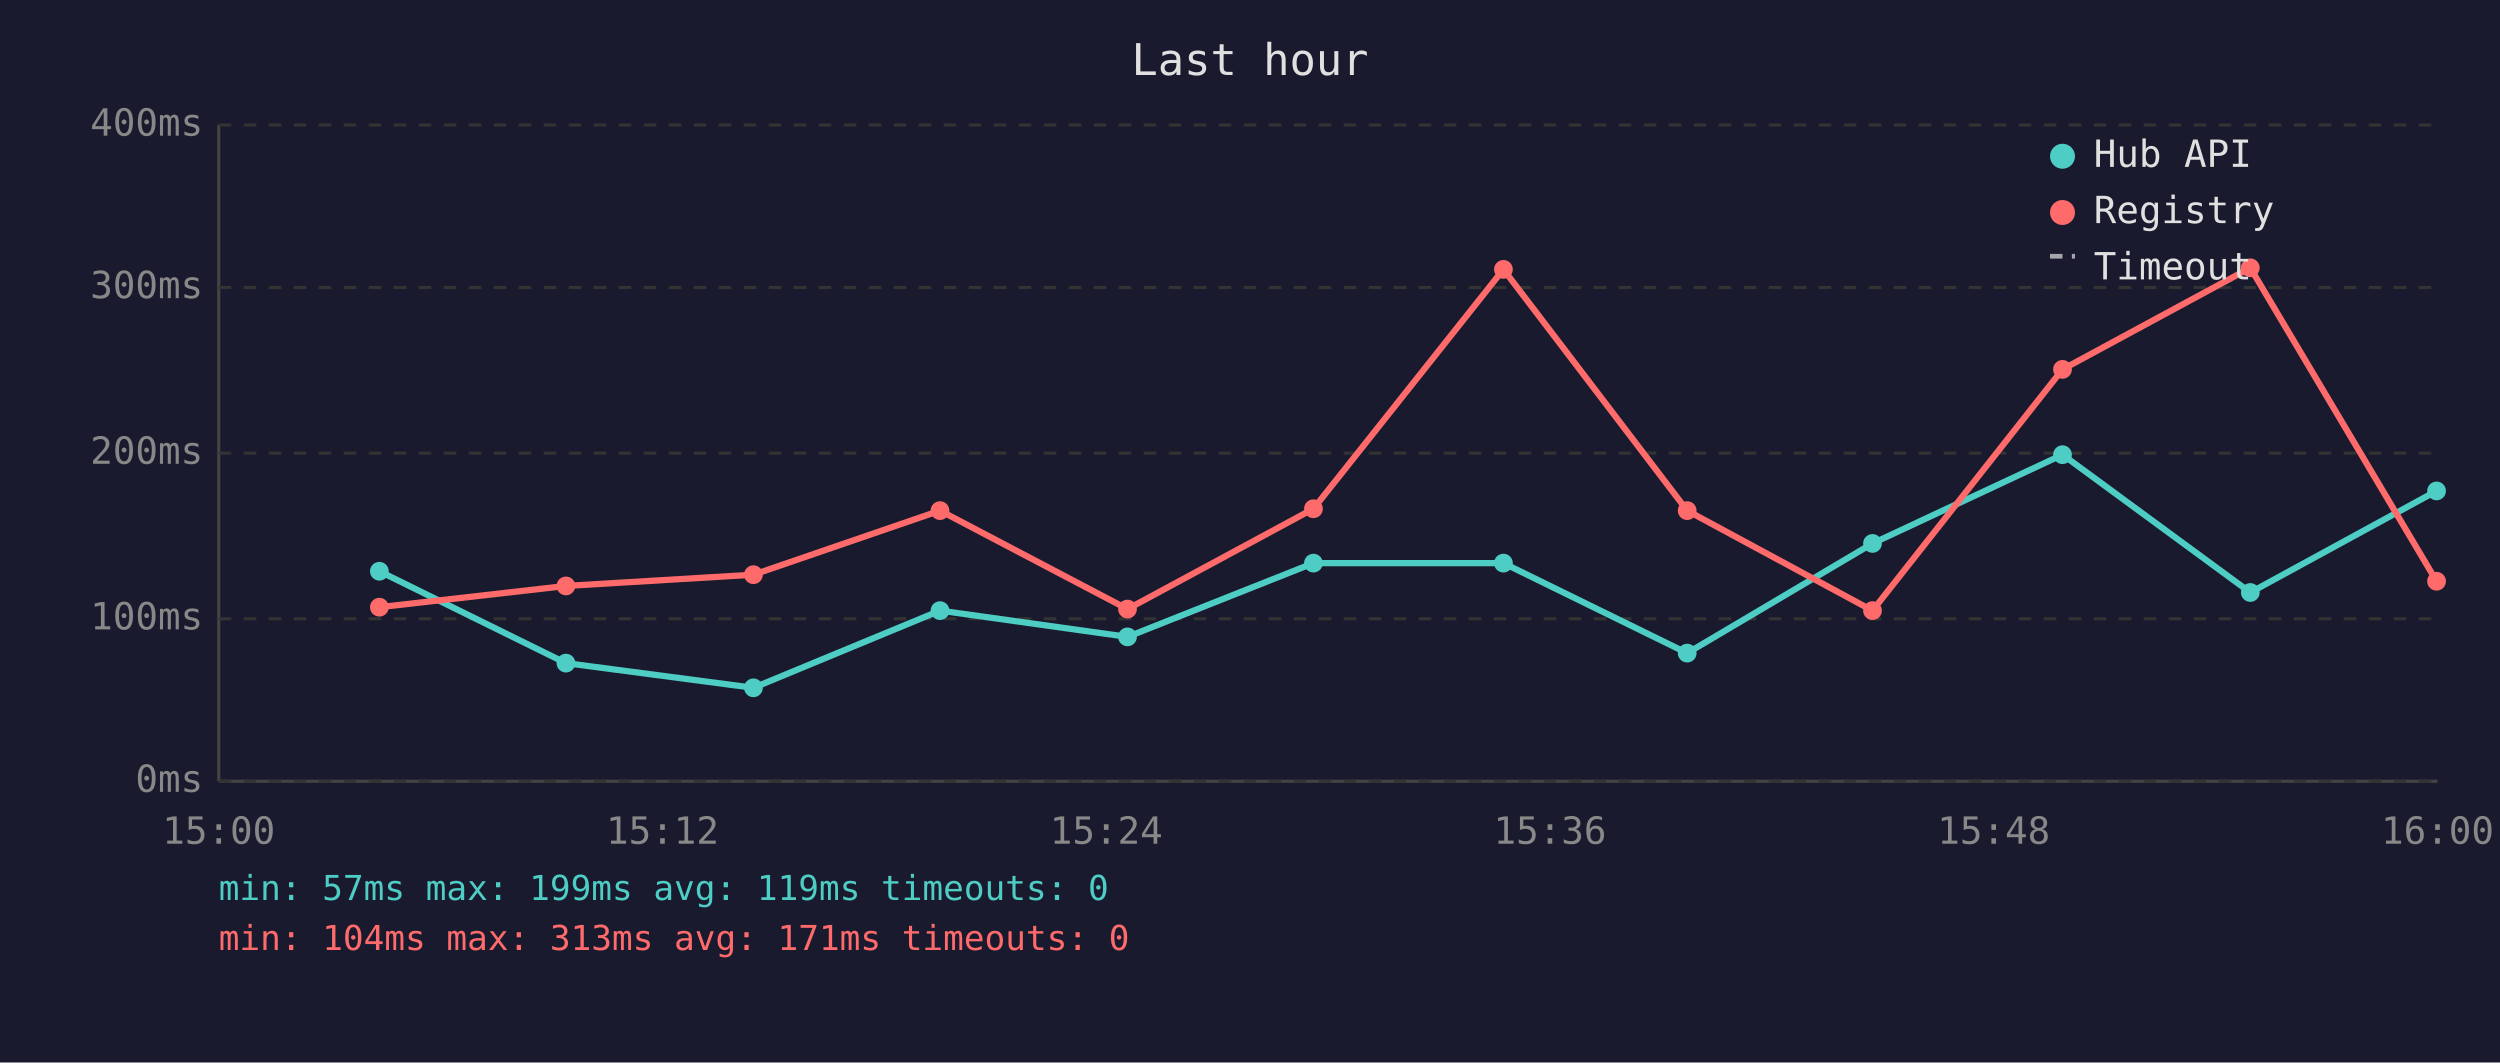
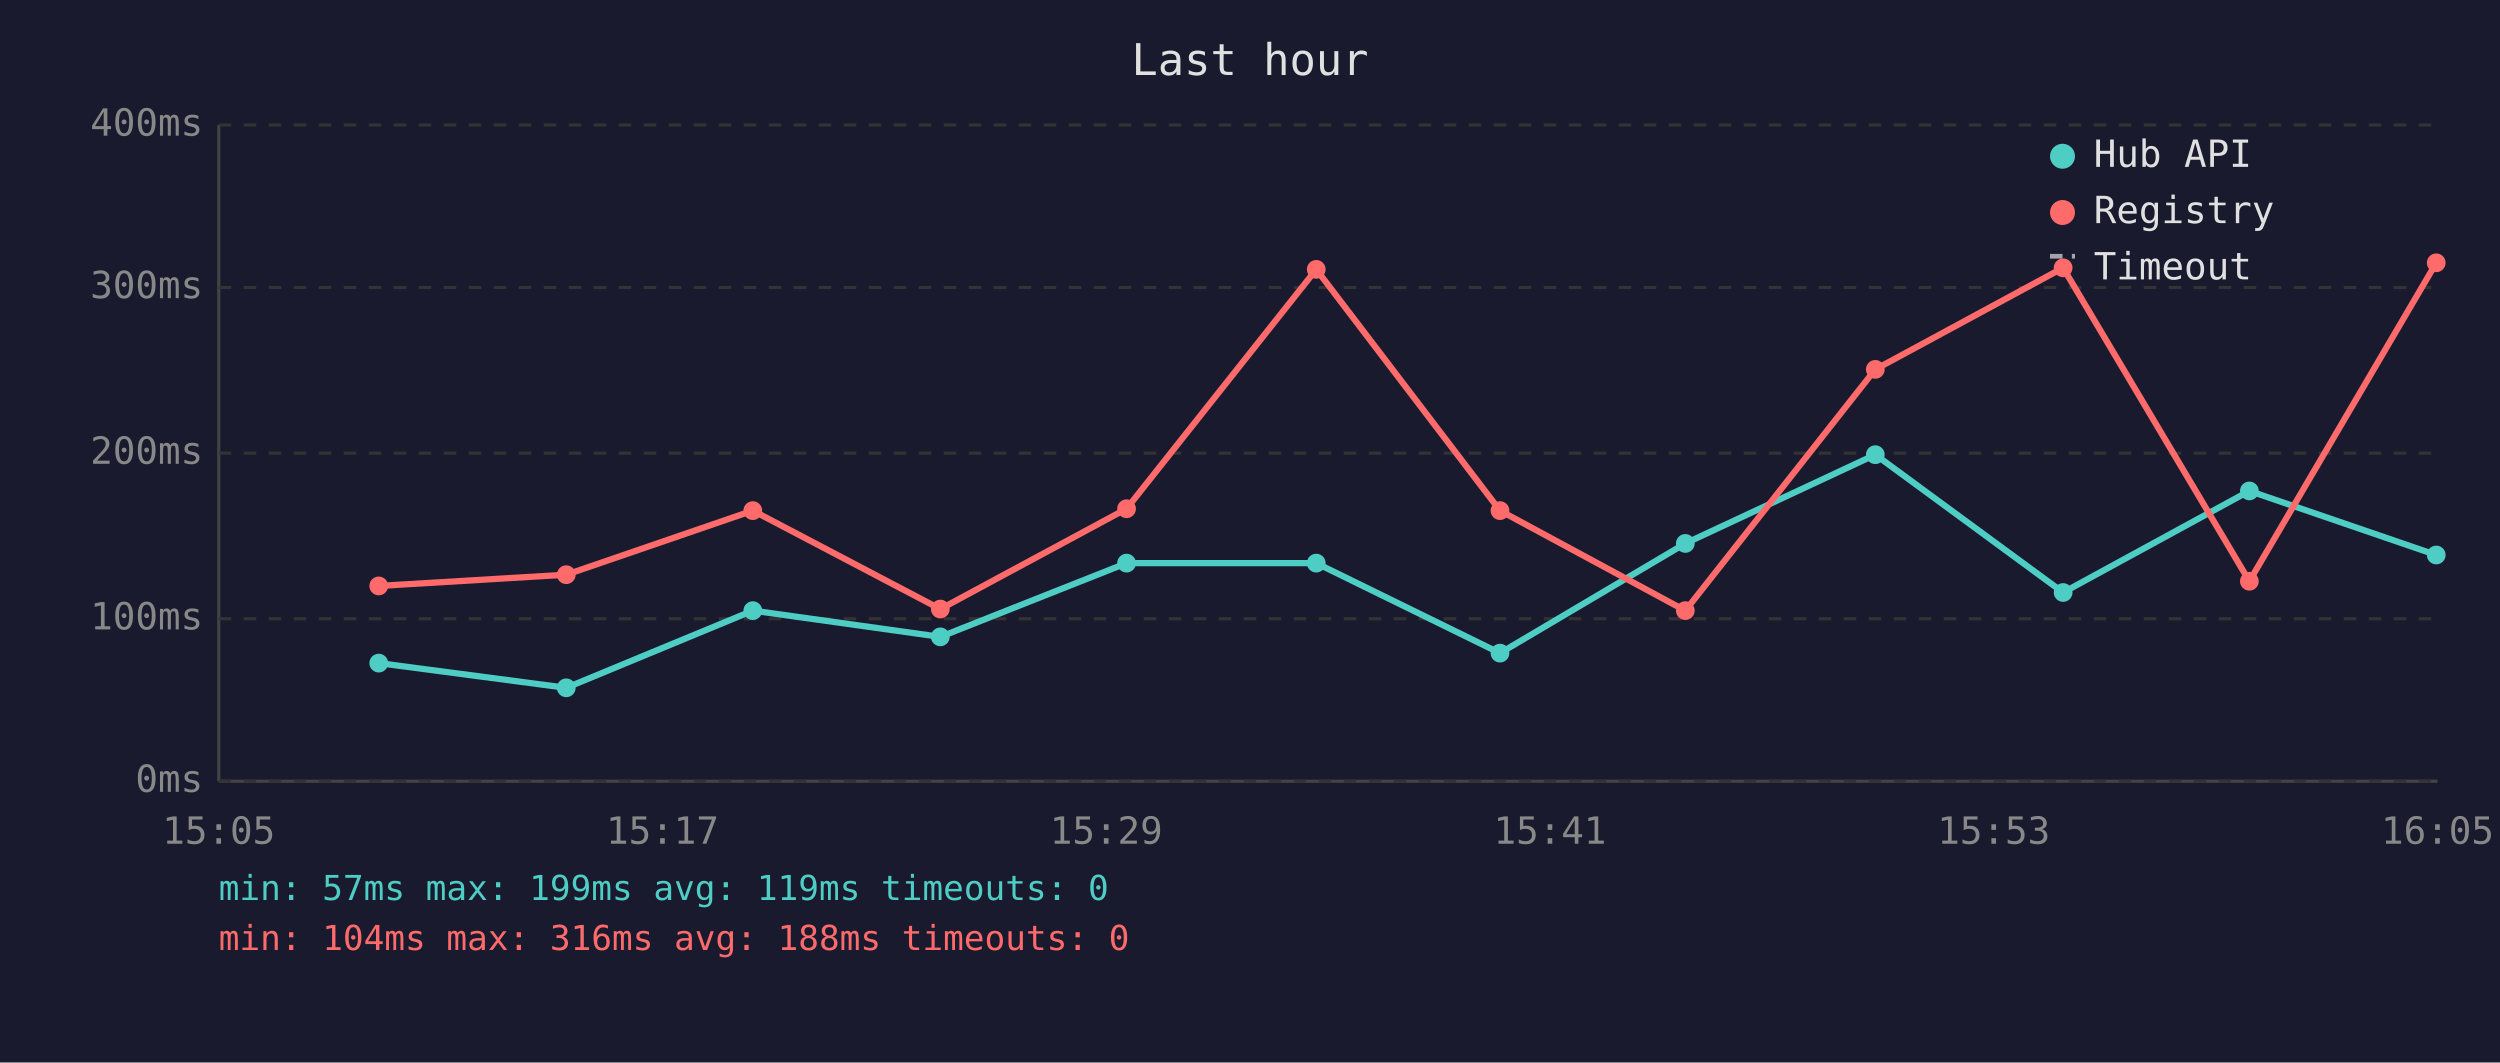
<svg xmlns="http://www.w3.org/2000/svg" viewBox="0 0 800 340" font-family="monospace" font-size="12">
  <rect width="800" height="340" fill="#1a1a2e" />
  <text x="400" y="24" fill="#e0e0e0" font-size="14" text-anchor="middle">Last hour</text>
  <line x1="70" y1="40" x2="70" y2="250" stroke="#444" stroke-width="1" />
  <line x1="70" y1="250" x2="780" y2="250" stroke="#444" stroke-width="1" />
  <line x1="70" y1="250" x2="780" y2="250" stroke="#333" stroke-width="1" stroke-dasharray="4" />
  <text x="65" y="250" fill="#888" text-anchor="end" dominant-baseline="middle">0ms</text>
  <line x1="70" y1="198" x2="780" y2="198" stroke="#333" stroke-width="1" stroke-dasharray="4" />
  <text x="65" y="198" fill="#888" text-anchor="end" dominant-baseline="middle">100ms</text>
  <line x1="70" y1="145" x2="780" y2="145" stroke="#333" stroke-width="1" stroke-dasharray="4" />
  <text x="65" y="145" fill="#888" text-anchor="end" dominant-baseline="middle">200ms</text>
  <line x1="70" y1="92" x2="780" y2="92" stroke="#333" stroke-width="1" stroke-dasharray="4" />
  <text x="65" y="92" fill="#888" text-anchor="end" dominant-baseline="middle">300ms</text>
  <line x1="70" y1="40" x2="780" y2="40" stroke="#333" stroke-width="1" stroke-dasharray="4" />
  <text x="65" y="40" fill="#888" text-anchor="end" dominant-baseline="middle">400ms</text>
-   <text x="70" y="270" fill="#888" text-anchor="middle">15:00</text>
-   <text x="212" y="270" fill="#888" text-anchor="middle">15:12</text>
-   <text x="354" y="270" fill="#888" text-anchor="middle">15:24</text>
-   <text x="496" y="270" fill="#888" text-anchor="middle">15:36</text>
-   <text x="638" y="270" fill="#888" text-anchor="middle">15:48</text>
-   <text x="780" y="270" fill="#888" text-anchor="middle">16:00</text>
-   <polyline points="121.4,182.8 181.1,212.2 241.1,220.1 300.8,195.4 360.8,203.8 420.3,180.2 481.1,180.2 539.9,209.0 599.2,173.9 660.0,145.5 720.1,189.6 779.7,157.1" fill="none" stroke="#4ecdc4" stroke-width="2" opacity="1" />
-   <circle cx="121.4" cy="182.8" r="3" fill="#4ecdc4" />
-   <circle cx="181.1" cy="212.2" r="3" fill="#4ecdc4" />
-   <circle cx="241.1" cy="220.1" r="3" fill="#4ecdc4" />
-   <circle cx="300.8" cy="195.4" r="3" fill="#4ecdc4" />
-   <circle cx="360.8" cy="203.8" r="3" fill="#4ecdc4" />
-   <circle cx="420.3" cy="180.2" r="3" fill="#4ecdc4" />
-   <circle cx="481.1" cy="180.2" r="3" fill="#4ecdc4" />
-   <circle cx="539.9" cy="209.0" r="3" fill="#4ecdc4" />
-   <circle cx="599.2" cy="173.9" r="3" fill="#4ecdc4" />
-   <circle cx="660.0" cy="145.5" r="3" fill="#4ecdc4" />
-   <circle cx="720.1" cy="189.6" r="3" fill="#4ecdc4" />
-   <circle cx="779.7" cy="157.1" r="3" fill="#4ecdc4" />
-   <polyline points="121.4,194.3 181.1,187.5 241.1,183.9 300.8,163.4 360.8,194.9 420.3,162.8 481.1,86.2 539.9,163.4 599.2,195.4 660.0,118.2 720.1,85.7 779.7,186.0" fill="none" stroke="#ff6b6b" stroke-width="2" opacity="1" />
-   <circle cx="121.4" cy="194.3" r="3" fill="#ff6b6b" />
-   <circle cx="181.1" cy="187.5" r="3" fill="#ff6b6b" />
-   <circle cx="241.1" cy="183.9" r="3" fill="#ff6b6b" />
-   <circle cx="300.8" cy="163.4" r="3" fill="#ff6b6b" />
-   <circle cx="360.8" cy="194.9" r="3" fill="#ff6b6b" />
-   <circle cx="420.3" cy="162.8" r="3" fill="#ff6b6b" />
-   <circle cx="481.1" cy="86.2" r="3" fill="#ff6b6b" />
-   <circle cx="539.9" cy="163.4" r="3" fill="#ff6b6b" />
-   <circle cx="599.2" cy="195.4" r="3" fill="#ff6b6b" />
-   <circle cx="660.0" cy="118.2" r="3" fill="#ff6b6b" />
-   <circle cx="720.1" cy="85.7" r="3" fill="#ff6b6b" />
-   <circle cx="779.7" cy="186.0" r="3" fill="#ff6b6b" />
+   <text x="70" y="270" fill="#888" text-anchor="middle">15:05</text>
+   <text x="212" y="270" fill="#888" text-anchor="middle">15:17</text>
+   <text x="354" y="270" fill="#888" text-anchor="middle">15:29</text>
+   <text x="496" y="270" fill="#888" text-anchor="middle">15:41</text>
+   <text x="638" y="270" fill="#888" text-anchor="middle">15:53</text>
+   <text x="780" y="270" fill="#888" text-anchor="middle">16:05</text>
+   <polyline points="121.2,212.2 181.2,220.1 240.9,195.4 300.9,203.8 360.5,180.2 421.2,180.2 480.0,209.0 539.3,173.9 600.1,145.5 660.2,189.6 719.8,157.1 779.6,177.6" fill="none" stroke="#4ecdc4" stroke-width="2" opacity="1" />
+   <circle cx="121.2" cy="212.2" r="3" fill="#4ecdc4" />
+   <circle cx="181.2" cy="220.1" r="3" fill="#4ecdc4" />
+   <circle cx="240.9" cy="195.4" r="3" fill="#4ecdc4" />
+   <circle cx="300.9" cy="203.8" r="3" fill="#4ecdc4" />
+   <circle cx="360.5" cy="180.2" r="3" fill="#4ecdc4" />
+   <circle cx="421.2" cy="180.2" r="3" fill="#4ecdc4" />
+   <circle cx="480.0" cy="209.0" r="3" fill="#4ecdc4" />
+   <circle cx="539.3" cy="173.9" r="3" fill="#4ecdc4" />
+   <circle cx="600.1" cy="145.5" r="3" fill="#4ecdc4" />
+   <circle cx="660.2" cy="189.6" r="3" fill="#4ecdc4" />
+   <circle cx="719.8" cy="157.1" r="3" fill="#4ecdc4" />
+   <circle cx="779.6" cy="177.6" r="3" fill="#4ecdc4" />
+   <polyline points="121.2,187.5 181.2,183.9 240.9,163.4 300.9,194.9 360.5,162.8 421.2,86.2 480.0,163.4 539.3,195.4 600.1,118.2 660.2,85.7 719.8,186.0 779.6,84.1" fill="none" stroke="#ff6b6b" stroke-width="2" opacity="1" />
+   <circle cx="121.2" cy="187.5" r="3" fill="#ff6b6b" />
+   <circle cx="181.2" cy="183.9" r="3" fill="#ff6b6b" />
+   <circle cx="240.9" cy="163.4" r="3" fill="#ff6b6b" />
+   <circle cx="300.9" cy="194.9" r="3" fill="#ff6b6b" />
+   <circle cx="360.5" cy="162.8" r="3" fill="#ff6b6b" />
+   <circle cx="421.2" cy="86.2" r="3" fill="#ff6b6b" />
+   <circle cx="480.0" cy="163.4" r="3" fill="#ff6b6b" />
+   <circle cx="539.3" cy="195.4" r="3" fill="#ff6b6b" />
+   <circle cx="600.1" cy="118.2" r="3" fill="#ff6b6b" />
+   <circle cx="660.2" cy="85.7" r="3" fill="#ff6b6b" />
+   <circle cx="719.8" cy="186.0" r="3" fill="#ff6b6b" />
+   <circle cx="779.6" cy="84.1" r="3" fill="#ff6b6b" />
  <circle cx="660" cy="50" r="4" fill="#4ecdc4" />
  <text x="670" y="50" fill="#e0e0e0" dominant-baseline="middle">Hub API</text>
  <circle cx="660" cy="68" r="4" fill="#ff6b6b" />
  <text x="670" y="68" fill="#e0e0e0" dominant-baseline="middle">Registry</text>
  <line x1="656" y1="82" x2="664" y2="82" stroke="#e0e0e0" stroke-width="1.5" stroke-dasharray="4,3" opacity="0.7" />
  <text x="670" y="86" fill="#e0e0e0" dominant-baseline="middle">Timeout</text>
  <text x="70" y="288" fill="#4ecdc4" font-size="11">min: 57ms  max: 199ms  avg: 119ms  timeouts: 0</text>
-   <text x="70" y="304" fill="#ff6b6b" font-size="11">min: 104ms  max: 313ms  avg: 171ms  timeouts: 0</text>
+   <text x="70" y="304" fill="#ff6b6b" font-size="11">min: 104ms  max: 316ms  avg: 188ms  timeouts: 0</text>
</svg>
